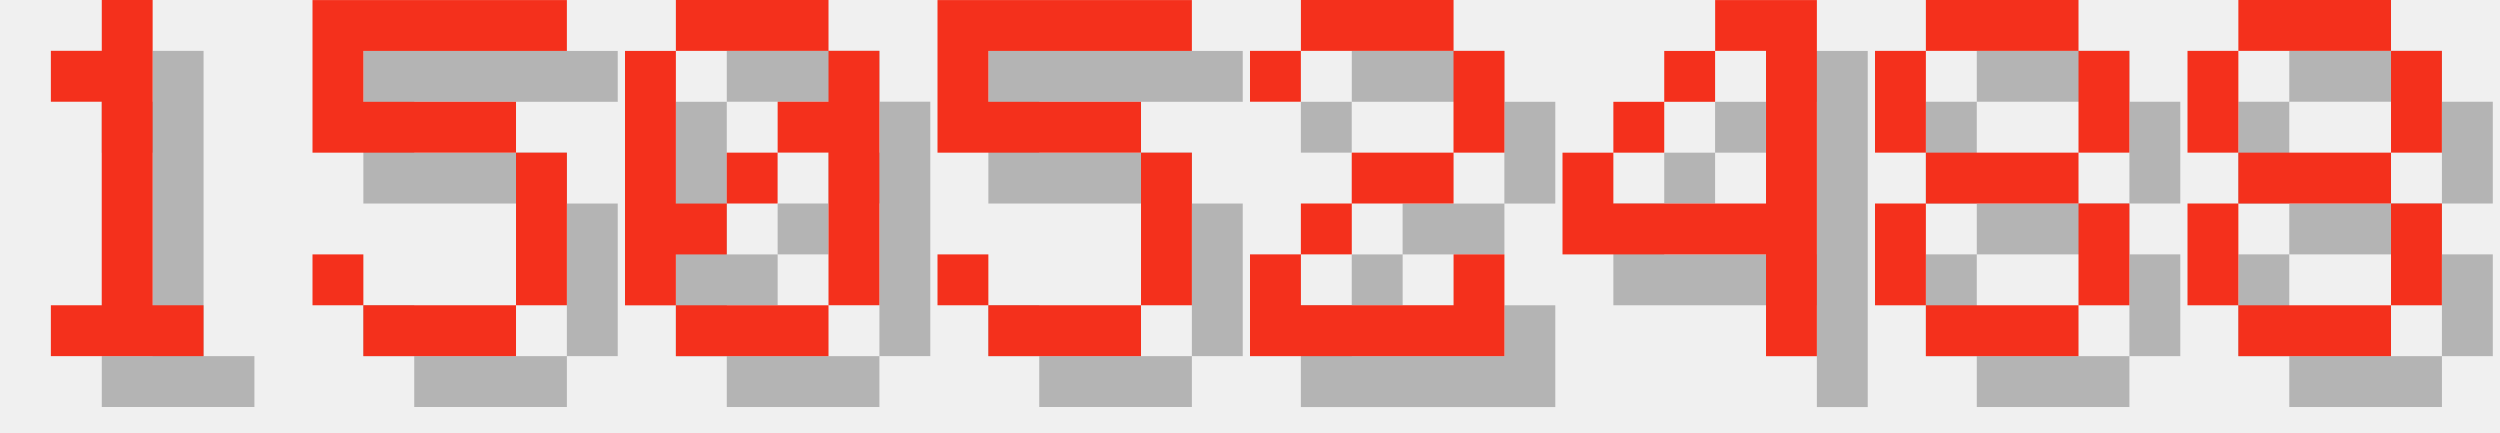
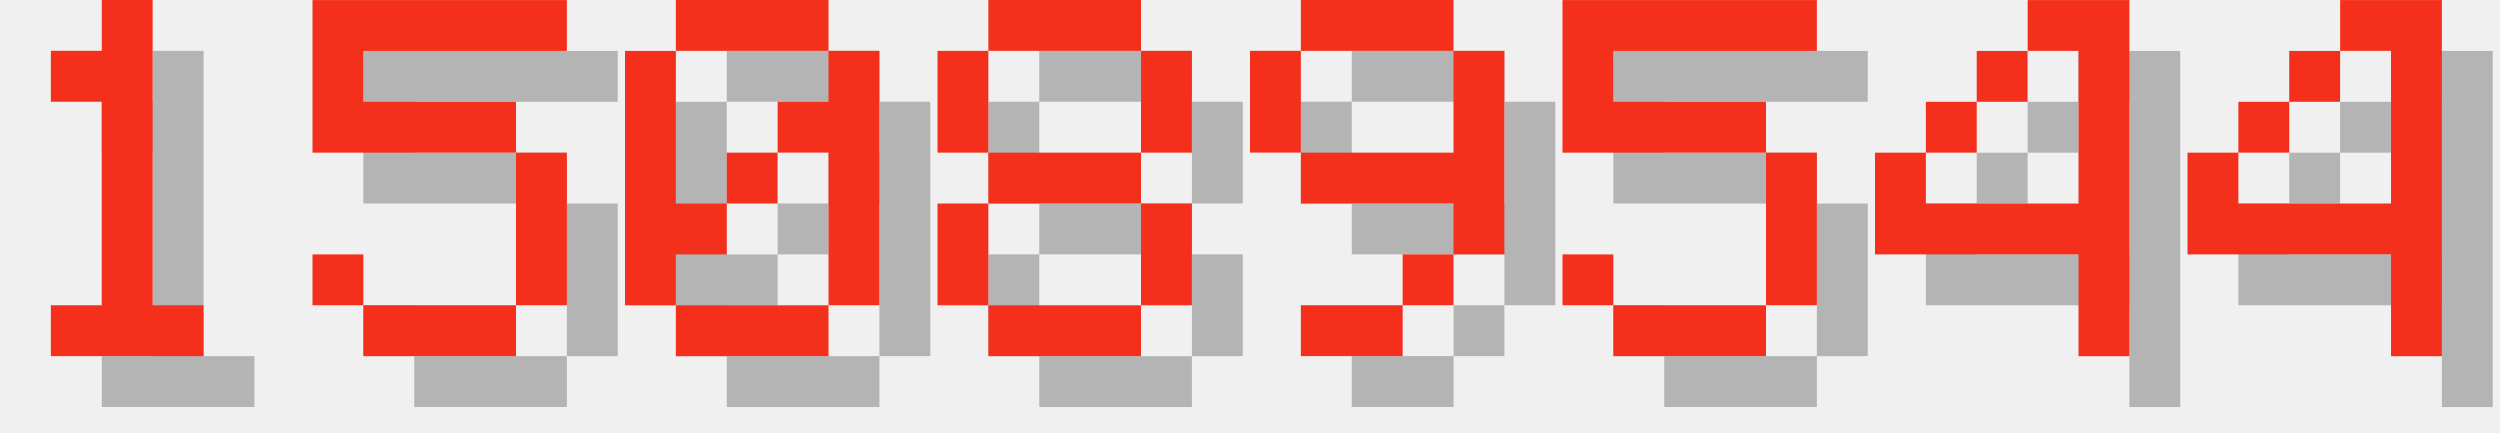
<svg xmlns="http://www.w3.org/2000/svg" version="1.1" width="208.0" height="36">
  <style>
        .text-foreground {
            fill: #F4301C;
        }
        .text-shadow {
            fill: #000000;
            fill-opacity: 0.25;
        }
    </style>
  <g class="digit" id="digit_1" transform="translate(0.0, 0), scale(4)">
    <path id="digit_1_shadow" class="text-shadow" d="m2.117 2.117v1.058h1.058v4.233h-1.058v1.058h3.175v-1.058h-1.058v-6.35h-1.058v1.058h-1.058z" fill-opacity=".5" style="paint-order:stroke fill markers" />
    <path id="digit_1_fg" class="text-foreground" d="m1.058 1.058v1.058h1.058v4.233h-1.058v1.058h3.175v-1.058h-1.058v-6.35h-1.058v1.058h-1.058z" fill="#fff" style="paint-order:stroke fill markers" />
  </g>
  <g class="digit" id="digit_5" transform="translate(26.0, 0), scale(4)">
    <path id="digit_5_shadow" class="text-shadow" d="m1.058 1.058v3.175h4.233v3.175h-3.175v-1.058h-1.058v1.058h1.058v1.058h3.175v-1.058h1.058v-3.175h-1.058v-1.058h-3.175v-1.058h4.233v-1.058h-5.292z" fill-opacity=".5" style="paint-order:stroke fill markers" />
    <path id="digit_5_fg" class="text-foreground" d="m0 0v3.175h4.233v3.175h-3.175v-1.058h-1.058v1.058h1.058v1.058h3.175v-1.058h1.058v-3.175h-1.058v-1.058h-3.175v-1.058h4.233v-1.058h-5.292z" fill="#fff" style="paint-order:stroke fill markers" />
  </g>
  <g class="digit" id="digit_0" transform="translate(52.0, 0), scale(4)">
    <path id="digit_0_shadow" class="text-shadow" d="m2.117 1.058v1.058h3.175v-1.058h-3.175zm3.175 1.058v1.058h-1.058v1.058h1.058v3.175h1.058v-5.292h-1.058zm0 5.292h-3.175v1.058h3.175v-1.058zm-3.175 0v-1.058h1.058v-1.058h-1.058v-3.175h-1.058v5.292h1.058zm1.058-2.117h1.058v-1.058h-1.058v1.058z" fill-opacity=".5" style="paint-order:stroke fill markers" />
    <path id="digit_0_fg" class="text-foreground" d="m1.058 0v1.058h3.175v-1.058h-3.175zm3.175 1.058v1.058h-1.058v1.058h1.058v3.175h1.058v-5.292h-1.058zm0 5.292h-3.175v1.058h3.175v-1.058zm-3.175 0v-1.058h1.058v-1.058h-1.058v-3.175h-1.058v5.292h1.058zm1.058-2.117h1.058v-1.058h-1.058v1.058z" fill="#fff" style="paint-order:stroke fill markers" />
  </g>
-   <g class="digit" id="digit_5" transform="translate(78.0, 0), scale(4)">
+   <g class="digit" id="digit_8" transform="translate(78.0, 0), scale(4)">
+     <path id="digit_8_shadow" class="text-shadow" d="m2.117 1.058v1.058h3.175v-1.058h-3.175zm3.175 1.058v2.117h1.058v-2.117h-1.058zm0 2.117h-3.175v1.058h3.175v-1.058zm0 1.058v2.117h1.058v-2.117h-1.058zm0 2.117h-3.175v1.058h3.175v-1.058zm-3.175 0v-2.117h-1.058v2.117h1.058zm0-3.175v-2.117h-1.058v2.117h1.058z" fill-opacity=".5" style="paint-order:stroke fill markers" />
+     <path id="digit_8_fg" class="text-foreground" d="m1.058 0v1.058h3.175v-1.058h-3.175zm3.175 1.058v2.117h1.058v-2.117h-1.058zm0 2.117h-3.175v1.058h3.175v-1.058zm0 1.058v2.117h1.058v-2.117h-1.058zm0 2.117h-3.175v1.058h3.175v-1.058zm-3.175 0v-2.117h-1.058v2.117h1.058zm0-3.175v-2.117h-1.058v2.117h1.058z" fill="#fff" style="paint-order:stroke fill markers" />
+   </g>
+   <g class="digit" id="digit_9" transform="translate(104.0, 0), scale(4)">
+     <path id="digit_9_shadow" class="text-shadow" d="m2.117 1.058v1.058h3.175v-1.058h-3.175zm3.175 1.058v2.117h-3.175v1.058h3.175v1.058h1.058v-4.233h-1.058zm0 4.233h-1.058v1.058h1.058v-1.058zm-1.058 1.058h-2.117v1.058h2.117v-1.058zm-2.117-3.175v-2.117h-1.058v2.117h1.058z" fill-opacity=".5" style="paint-order:stroke fill markers" />
+     <path id="digit_9_fg" class="text-foreground" d="m1.058 0v1.058h3.175v-1.058h-3.175zm3.175 1.058v2.117h-3.175v1.058h3.175v1.058h1.058v-4.233h-1.058zm0 4.233h-1.058v1.058h1.058v-1.058zm-1.058 1.058h-2.117v1.058h2.117v-1.058zm-2.117-3.175v-2.117h-1.058v2.117h1.058z" fill="#fff" style="paint-order:stroke fill markers" />
+   </g>
+   <g class="digit" id="digit_5" transform="translate(130.0, 0), scale(4)">
    <path id="digit_5_shadow" class="text-shadow" d="m1.058 1.058v3.175h4.233v3.175h-3.175v-1.058h-1.058v1.058h1.058v1.058h3.175v-1.058h1.058v-3.175h-1.058v-1.058h-3.175v-1.058h4.233v-1.058h-5.292z" fill-opacity=".5" style="paint-order:stroke fill markers" />
    <path id="digit_5_fg" class="text-foreground" d="m0 0v3.175h4.233v3.175h-3.175v-1.058h-1.058v1.058h1.058v1.058h3.175v-1.058h1.058v-3.175h-1.058v-1.058h-3.175v-1.058h4.233v-1.058h-5.292z" fill="#fff" style="paint-order:stroke fill markers" />
  </g>
-   <g class="digit" id="digit_2" transform="translate(104.0, 0), scale(4)">
-     <path id="digit_2_shadow" class="text-shadow" d="m1.058 2.117v1.058h1.058v-1.058h3.175v2.117h-2.117v1.058h-1.058v1.058h-1.058v2.117h5.292v-2.117h-1.058v1.058h-3.175v-1.058h1.058v-1.058h2.117v-1.058h1.058v-2.117h-1.058v-1.058h-3.175v1.058h-1.058z" fill-opacity=".5" style="paint-order:stroke fill markers" />
-     <path id="digit_2_fg" class="text-foreground" d="m0 1.058v1.058h1.058v-1.058h3.175v2.117h-2.117v1.058h-1.058v1.058h-1.058v2.117h5.292v-2.117h-1.058v1.058h-3.175v-1.058h1.058v-1.058h2.117v-1.058h1.058v-2.117h-1.058v-1.058h-3.175v1.058h-1.058z" fill="#fff" style="paint-order:stroke fill markers" />
-   </g>
-   <g class="digit" id="digit_4" transform="translate(130.0, 0), scale(4)">
+   <g class="digit" id="digit_4" transform="translate(156.0, 0), scale(4)">
    <path id="digit_4_shadow" class="text-shadow" d="m4.233 1.058v1.058h1.058v3.175h-3.175v-1.058h-1.058v2.117h4.233v2.117h1.058v-7.408h-2.117zm-2.117 3.175h1.058v-1.058h-1.058v1.058zm1.058-1.058h1.058v-1.058h-1.058v1.058z" fill-opacity=".5" style="paint-order:stroke fill markers" />
    <path id="digit_4_fg" class="text-foreground" d="m3.175 0v1.058h1.058v3.175h-3.175v-1.058h-1.058v2.117h4.233v2.117h1.058v-7.408h-2.117zm-2.117 3.175h1.058v-1.058h-1.058v1.058zm1.058-1.058h1.058v-1.058h-1.058v1.058z" fill="#fff" style="paint-order:stroke fill markers" />
  </g>
-   <g class="digit" id="digit_8" transform="translate(156.0, 0), scale(4)">
-     <path id="digit_8_shadow" class="text-shadow" d="m2.117 1.058v1.058h3.175v-1.058h-3.175zm3.175 1.058v2.117h1.058v-2.117h-1.058zm0 2.117h-3.175v1.058h3.175v-1.058zm0 1.058v2.117h1.058v-2.117h-1.058zm0 2.117h-3.175v1.058h3.175v-1.058zm-3.175 0v-2.117h-1.058v2.117h1.058zm0-3.175v-2.117h-1.058v2.117h1.058z" fill-opacity=".5" style="paint-order:stroke fill markers" />
-     <path id="digit_8_fg" class="text-foreground" d="m1.058 0v1.058h3.175v-1.058h-3.175zm3.175 1.058v2.117h1.058v-2.117h-1.058zm0 2.117h-3.175v1.058h3.175v-1.058zm0 1.058v2.117h1.058v-2.117h-1.058zm0 2.117h-3.175v1.058h3.175v-1.058zm-3.175 0v-2.117h-1.058v2.117h1.058zm0-3.175v-2.117h-1.058v2.117h1.058z" fill="#fff" style="paint-order:stroke fill markers" />
-   </g>
-   <g class="digit" id="digit_8" transform="translate(182.0, 0), scale(4)">
-     <path id="digit_8_shadow" class="text-shadow" d="m2.117 1.058v1.058h3.175v-1.058h-3.175zm3.175 1.058v2.117h1.058v-2.117h-1.058zm0 2.117h-3.175v1.058h3.175v-1.058zm0 1.058v2.117h1.058v-2.117h-1.058zm0 2.117h-3.175v1.058h3.175v-1.058zm-3.175 0v-2.117h-1.058v2.117h1.058zm0-3.175v-2.117h-1.058v2.117h1.058z" fill-opacity=".5" style="paint-order:stroke fill markers" />
-     <path id="digit_8_fg" class="text-foreground" d="m1.058 0v1.058h3.175v-1.058h-3.175zm3.175 1.058v2.117h1.058v-2.117h-1.058zm0 2.117h-3.175v1.058h3.175v-1.058zm0 1.058v2.117h1.058v-2.117h-1.058zm0 2.117h-3.175v1.058h3.175v-1.058zm-3.175 0v-2.117h-1.058v2.117h1.058zm0-3.175v-2.117h-1.058v2.117h1.058z" fill="#fff" style="paint-order:stroke fill markers" />
+   <g class="digit" id="digit_4" transform="translate(182.0, 0), scale(4)">
+     <path id="digit_4_shadow" class="text-shadow" d="m4.233 1.058v1.058h1.058v3.175h-3.175v-1.058h-1.058v2.117h4.233v2.117h1.058v-7.408h-2.117zm-2.117 3.175h1.058v-1.058h-1.058v1.058zm1.058-1.058h1.058v-1.058h-1.058v1.058z" fill-opacity=".5" style="paint-order:stroke fill markers" />
+     <path id="digit_4_fg" class="text-foreground" d="m3.175 0v1.058h1.058v3.175h-3.175v-1.058h-1.058v2.117h4.233v2.117h1.058v-7.408h-2.117zm-2.117 3.175h1.058v-1.058h-1.058v1.058zm1.058-1.058h1.058v-1.058h-1.058v1.058z" fill="#fff" style="paint-order:stroke fill markers" />
  </g>
</svg>
